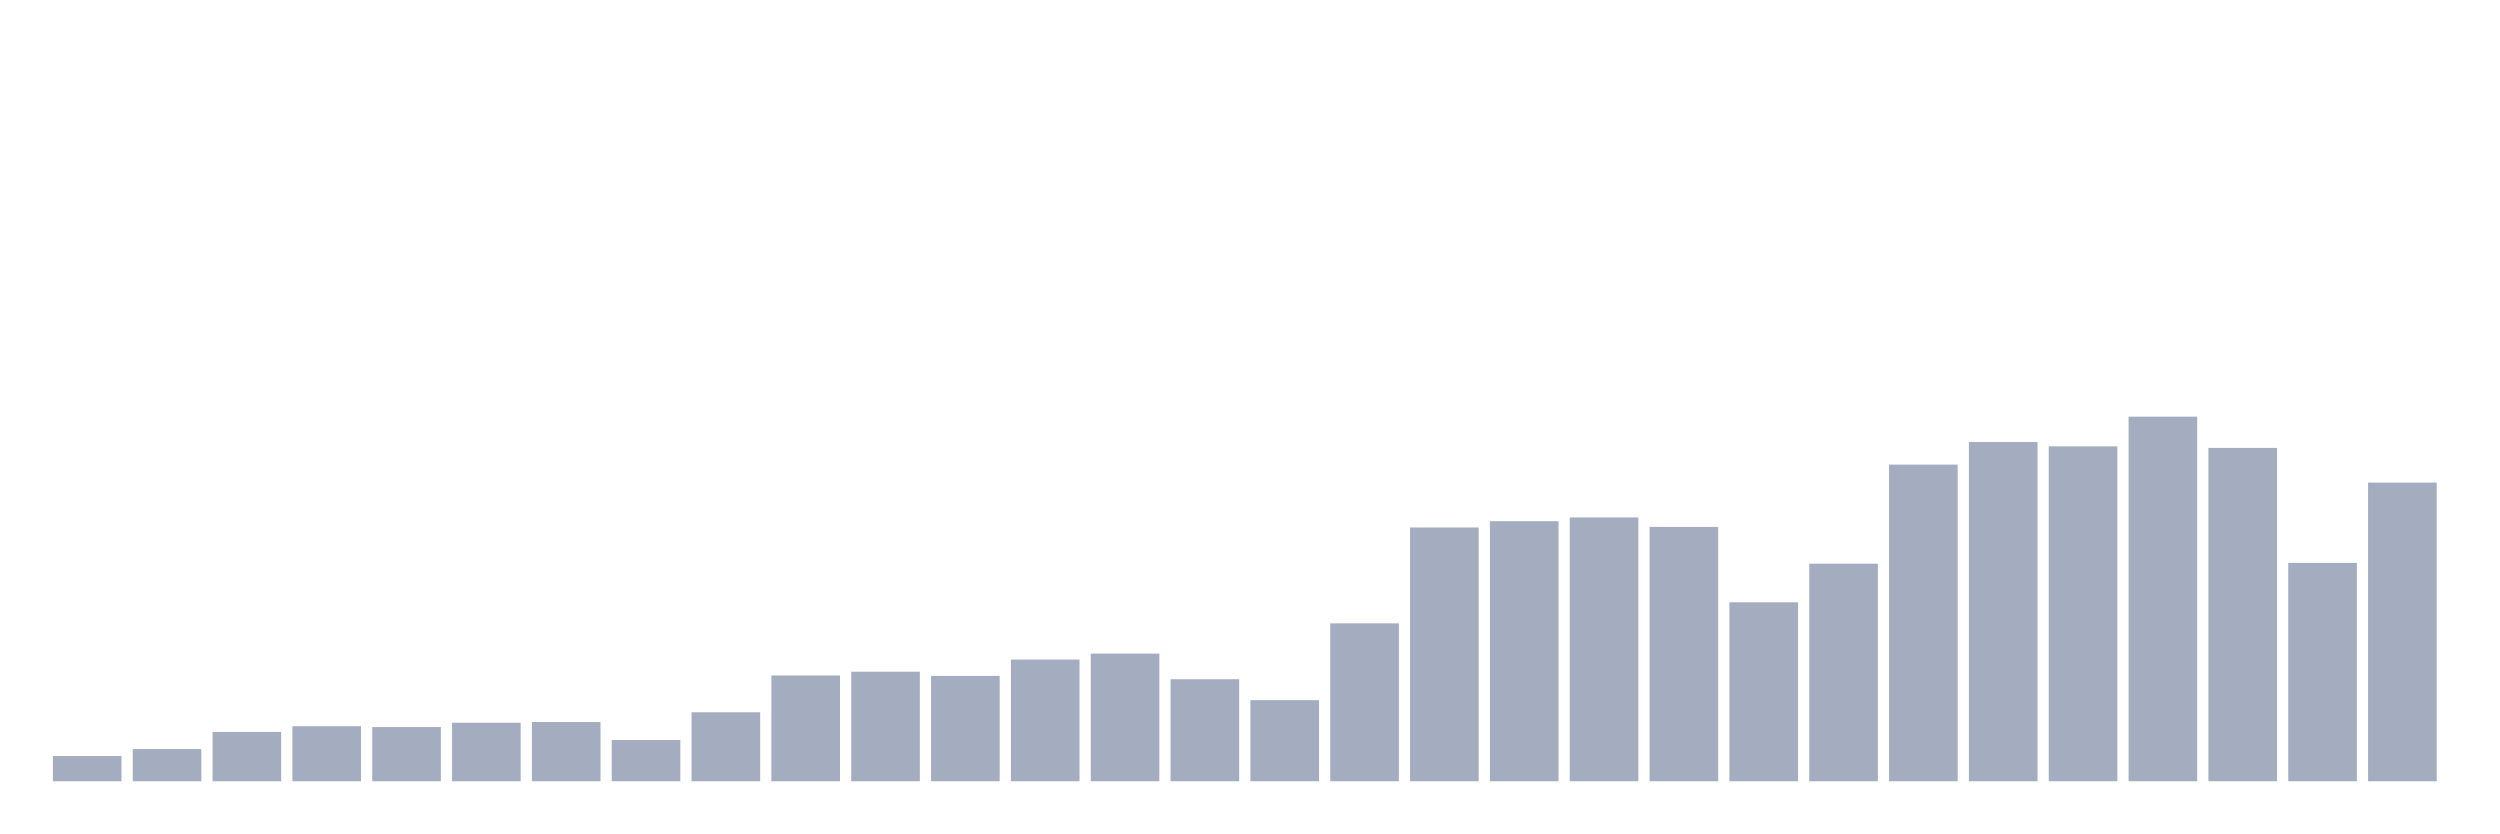
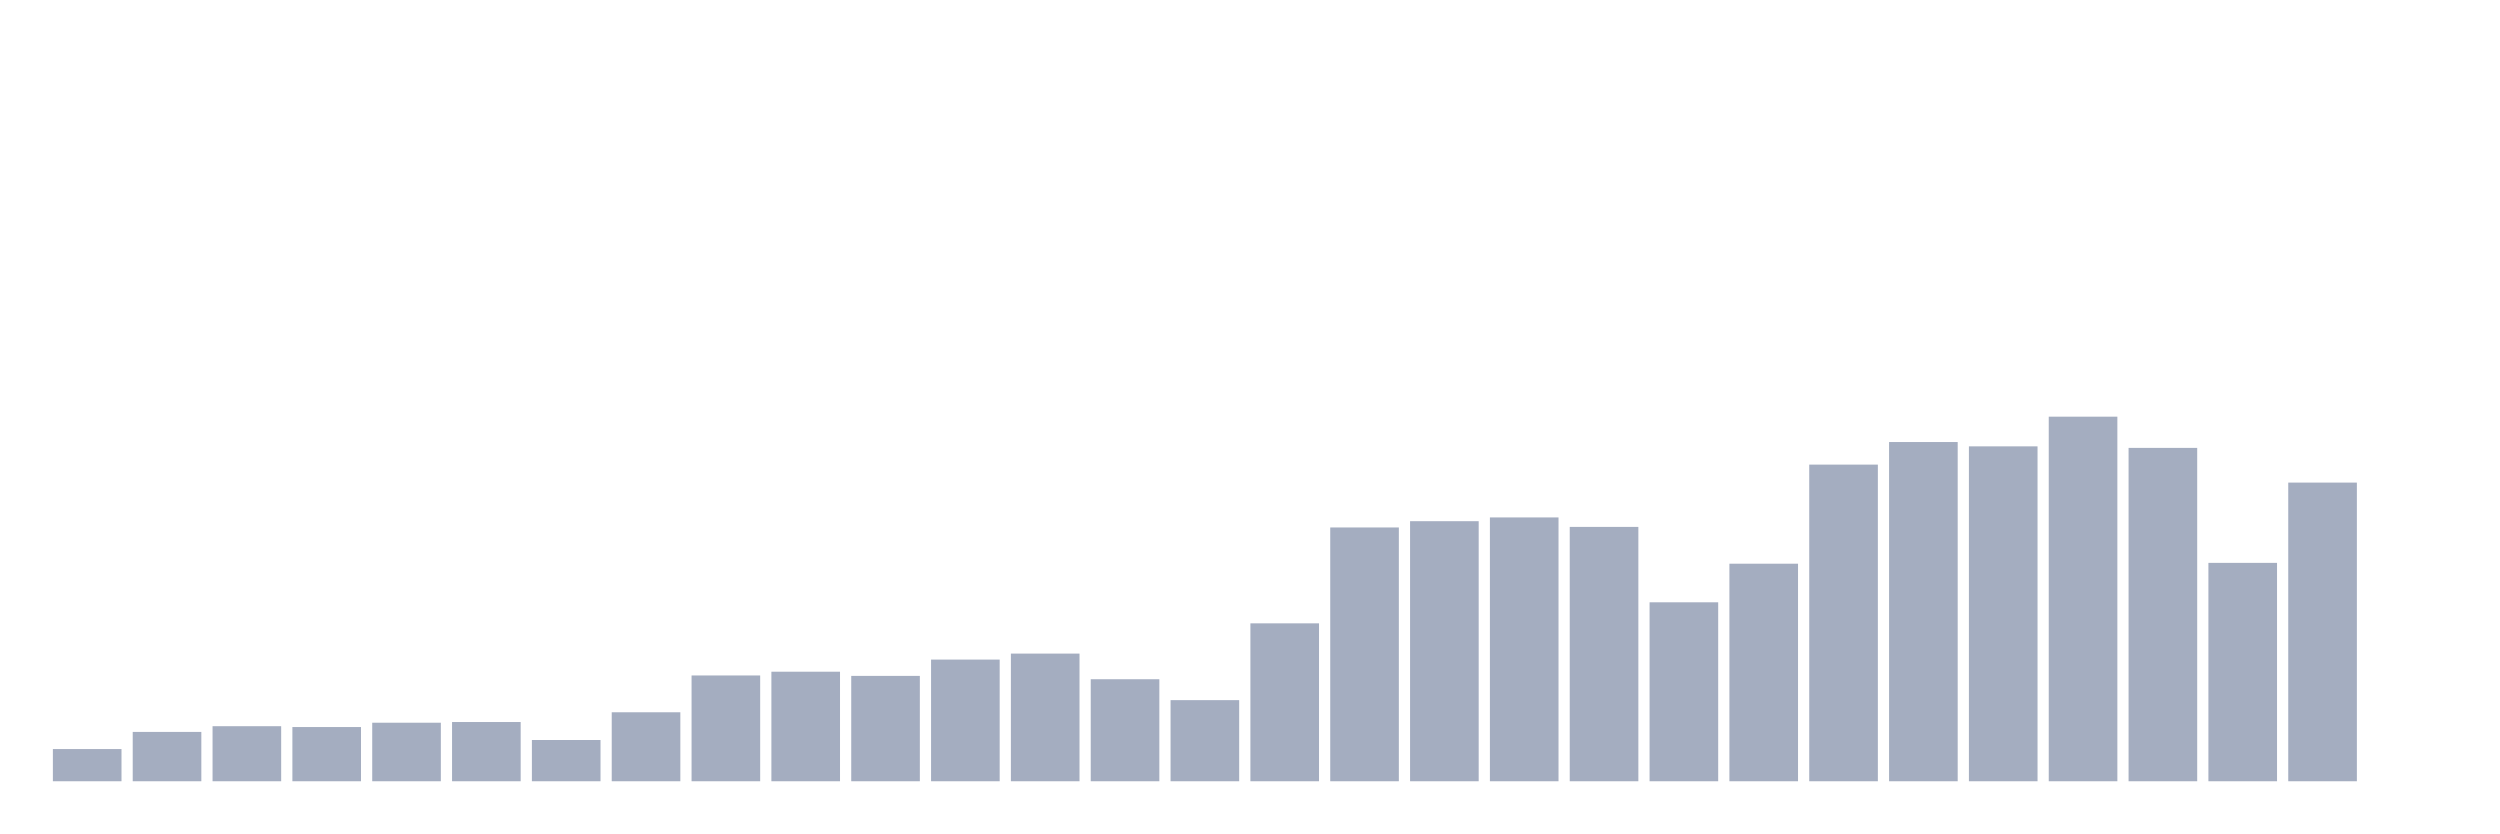
<svg xmlns="http://www.w3.org/2000/svg" viewBox="0 0 480 160">
  <g transform="translate(10,10)">
-     <rect class="bar" x="0.153" width="13.175" y="135.157" height="4.843" fill="rgb(164,173,192)" />
-     <rect class="bar" x="15.482" width="13.175" y="133.819" height="6.181" fill="rgb(164,173,192)" />
-     <rect class="bar" x="30.81" width="13.175" y="130.528" height="9.472" fill="rgb(164,173,192)" />
-     <rect class="bar" x="46.138" width="13.175" y="129.43" height="10.57" fill="rgb(164,173,192)" />
-     <rect class="bar" x="61.466" width="13.175" y="129.591" height="10.409" fill="rgb(164,173,192)" />
-     <rect class="bar" x="76.794" width="13.175" y="128.761" height="11.239" fill="rgb(164,173,192)" />
-     <rect class="bar" x="92.123" width="13.175" y="128.628" height="11.372" fill="rgb(164,173,192)" />
-     <rect class="bar" x="107.451" width="13.175" y="132.08" height="7.92" fill="rgb(164,173,192)" />
-     <rect class="bar" x="122.779" width="13.175" y="126.755" height="13.245" fill="rgb(164,173,192)" />
-     <rect class="bar" x="138.107" width="13.175" y="119.69" height="20.31" fill="rgb(164,173,192)" />
-     <rect class="bar" x="153.436" width="13.175" y="118.968" height="21.032" fill="rgb(164,173,192)" />
-     <rect class="bar" x="168.764" width="13.175" y="119.771" height="20.229" fill="rgb(164,173,192)" />
-     <rect class="bar" x="184.092" width="13.175" y="116.64" height="23.36" fill="rgb(164,173,192)" />
-     <rect class="bar" x="199.42" width="13.175" y="115.489" height="24.511" fill="rgb(164,173,192)" />
-     <rect class="bar" x="214.748" width="13.175" y="120.413" height="19.587" fill="rgb(164,173,192)" />
-     <rect class="bar" x="230.077" width="13.175" y="124.427" height="15.573" fill="rgb(164,173,192)" />
-     <rect class="bar" x="245.405" width="13.175" y="109.683" height="30.317" fill="rgb(164,173,192)" />
-     <rect class="bar" x="260.733" width="13.175" y="91.273" height="48.727" fill="rgb(164,173,192)" />
-     <rect class="bar" x="276.061" width="13.175" y="90.069" height="49.931" fill="rgb(164,173,192)" />
-     <rect class="bar" x="291.39" width="13.175" y="89.346" height="50.654" fill="rgb(164,173,192)" />
-     <rect class="bar" x="306.718" width="13.175" y="91.166" height="48.834" fill="rgb(164,173,192)" />
-     <rect class="bar" x="322.046" width="13.175" y="105.642" height="34.358" fill="rgb(164,173,192)" />
-     <rect class="bar" x="337.374" width="13.175" y="98.23" height="41.77" fill="rgb(164,173,192)" />
-     <rect class="bar" x="352.702" width="13.175" y="79.205" height="60.795" fill="rgb(164,173,192)" />
-     <rect class="bar" x="368.031" width="13.175" y="74.87" height="65.13" fill="rgb(164,173,192)" />
-     <rect class="bar" x="383.359" width="13.175" y="75.7" height="64.3" fill="rgb(164,173,192)" />
-     <rect class="bar" x="398.687" width="13.175" y="70" height="70" fill="rgb(164,173,192)" />
-     <rect class="bar" x="414.015" width="13.175" y="75.994" height="64.006" fill="rgb(164,173,192)" />
-     <rect class="bar" x="429.344" width="13.175" y="98.07" height="41.93" fill="rgb(164,173,192)" />
-     <rect class="bar" x="444.672" width="13.175" y="82.657" height="57.343" fill="rgb(164,173,192)" />
+     <rect class="bar" x="0.153" width="13.175" y="133.819" height="6.181" fill="rgb(164,173,192)" />
+     <rect class="bar" x="15.482" width="13.175" y="130.528" height="9.472" fill="rgb(164,173,192)" />
+     <rect class="bar" x="30.81" width="13.175" y="129.43" height="10.57" fill="rgb(164,173,192)" />
+     <rect class="bar" x="46.138" width="13.175" y="129.591" height="10.409" fill="rgb(164,173,192)" />
+     <rect class="bar" x="61.466" width="13.175" y="128.761" height="11.239" fill="rgb(164,173,192)" />
+     <rect class="bar" x="76.794" width="13.175" y="128.628" height="11.372" fill="rgb(164,173,192)" />
+     <rect class="bar" x="92.123" width="13.175" y="132.08" height="7.92" fill="rgb(164,173,192)" />
+     <rect class="bar" x="107.451" width="13.175" y="126.755" height="13.245" fill="rgb(164,173,192)" />
+     <rect class="bar" x="122.779" width="13.175" y="119.69" height="20.31" fill="rgb(164,173,192)" />
+     <rect class="bar" x="138.107" width="13.175" y="118.968" height="21.032" fill="rgb(164,173,192)" />
+     <rect class="bar" x="153.436" width="13.175" y="119.771" height="20.229" fill="rgb(164,173,192)" />
+     <rect class="bar" x="168.764" width="13.175" y="116.64" height="23.36" fill="rgb(164,173,192)" />
+     <rect class="bar" x="184.092" width="13.175" y="115.489" height="24.511" fill="rgb(164,173,192)" />
+     <rect class="bar" x="199.42" width="13.175" y="120.413" height="19.587" fill="rgb(164,173,192)" />
+     <rect class="bar" x="214.748" width="13.175" y="124.427" height="15.573" fill="rgb(164,173,192)" />
+     <rect class="bar" x="230.077" width="13.175" y="109.683" height="30.317" fill="rgb(164,173,192)" />
+     <rect class="bar" x="245.405" width="13.175" y="91.273" height="48.727" fill="rgb(164,173,192)" />
+     <rect class="bar" x="260.733" width="13.175" y="90.069" height="49.931" fill="rgb(164,173,192)" />
+     <rect class="bar" x="276.061" width="13.175" y="89.346" height="50.654" fill="rgb(164,173,192)" />
+     <rect class="bar" x="291.39" width="13.175" y="91.166" height="48.834" fill="rgb(164,173,192)" />
+     <rect class="bar" x="306.718" width="13.175" y="105.642" height="34.358" fill="rgb(164,173,192)" />
+     <rect class="bar" x="322.046" width="13.175" y="98.23" height="41.77" fill="rgb(164,173,192)" />
+     <rect class="bar" x="337.374" width="13.175" y="79.205" height="60.795" fill="rgb(164,173,192)" />
+     <rect class="bar" x="352.702" width="13.175" y="74.87" height="65.13" fill="rgb(164,173,192)" />
+     <rect class="bar" x="368.031" width="13.175" y="75.7" height="64.3" fill="rgb(164,173,192)" />
+     <rect class="bar" x="383.359" width="13.175" y="70" height="70" fill="rgb(164,173,192)" />
+     <rect class="bar" x="398.687" width="13.175" y="75.994" height="64.006" fill="rgb(164,173,192)" />
+     <rect class="bar" x="414.015" width="13.175" y="98.07" height="41.93" fill="rgb(164,173,192)" />
+     <rect class="bar" x="429.344" width="13.175" y="82.657" height="57.343" fill="rgb(164,173,192)" />
+     <rect class="bar" x="444.672" width="13.175" y="140" height="0" fill="rgb(164,173,192)" />
  </g>
</svg>
